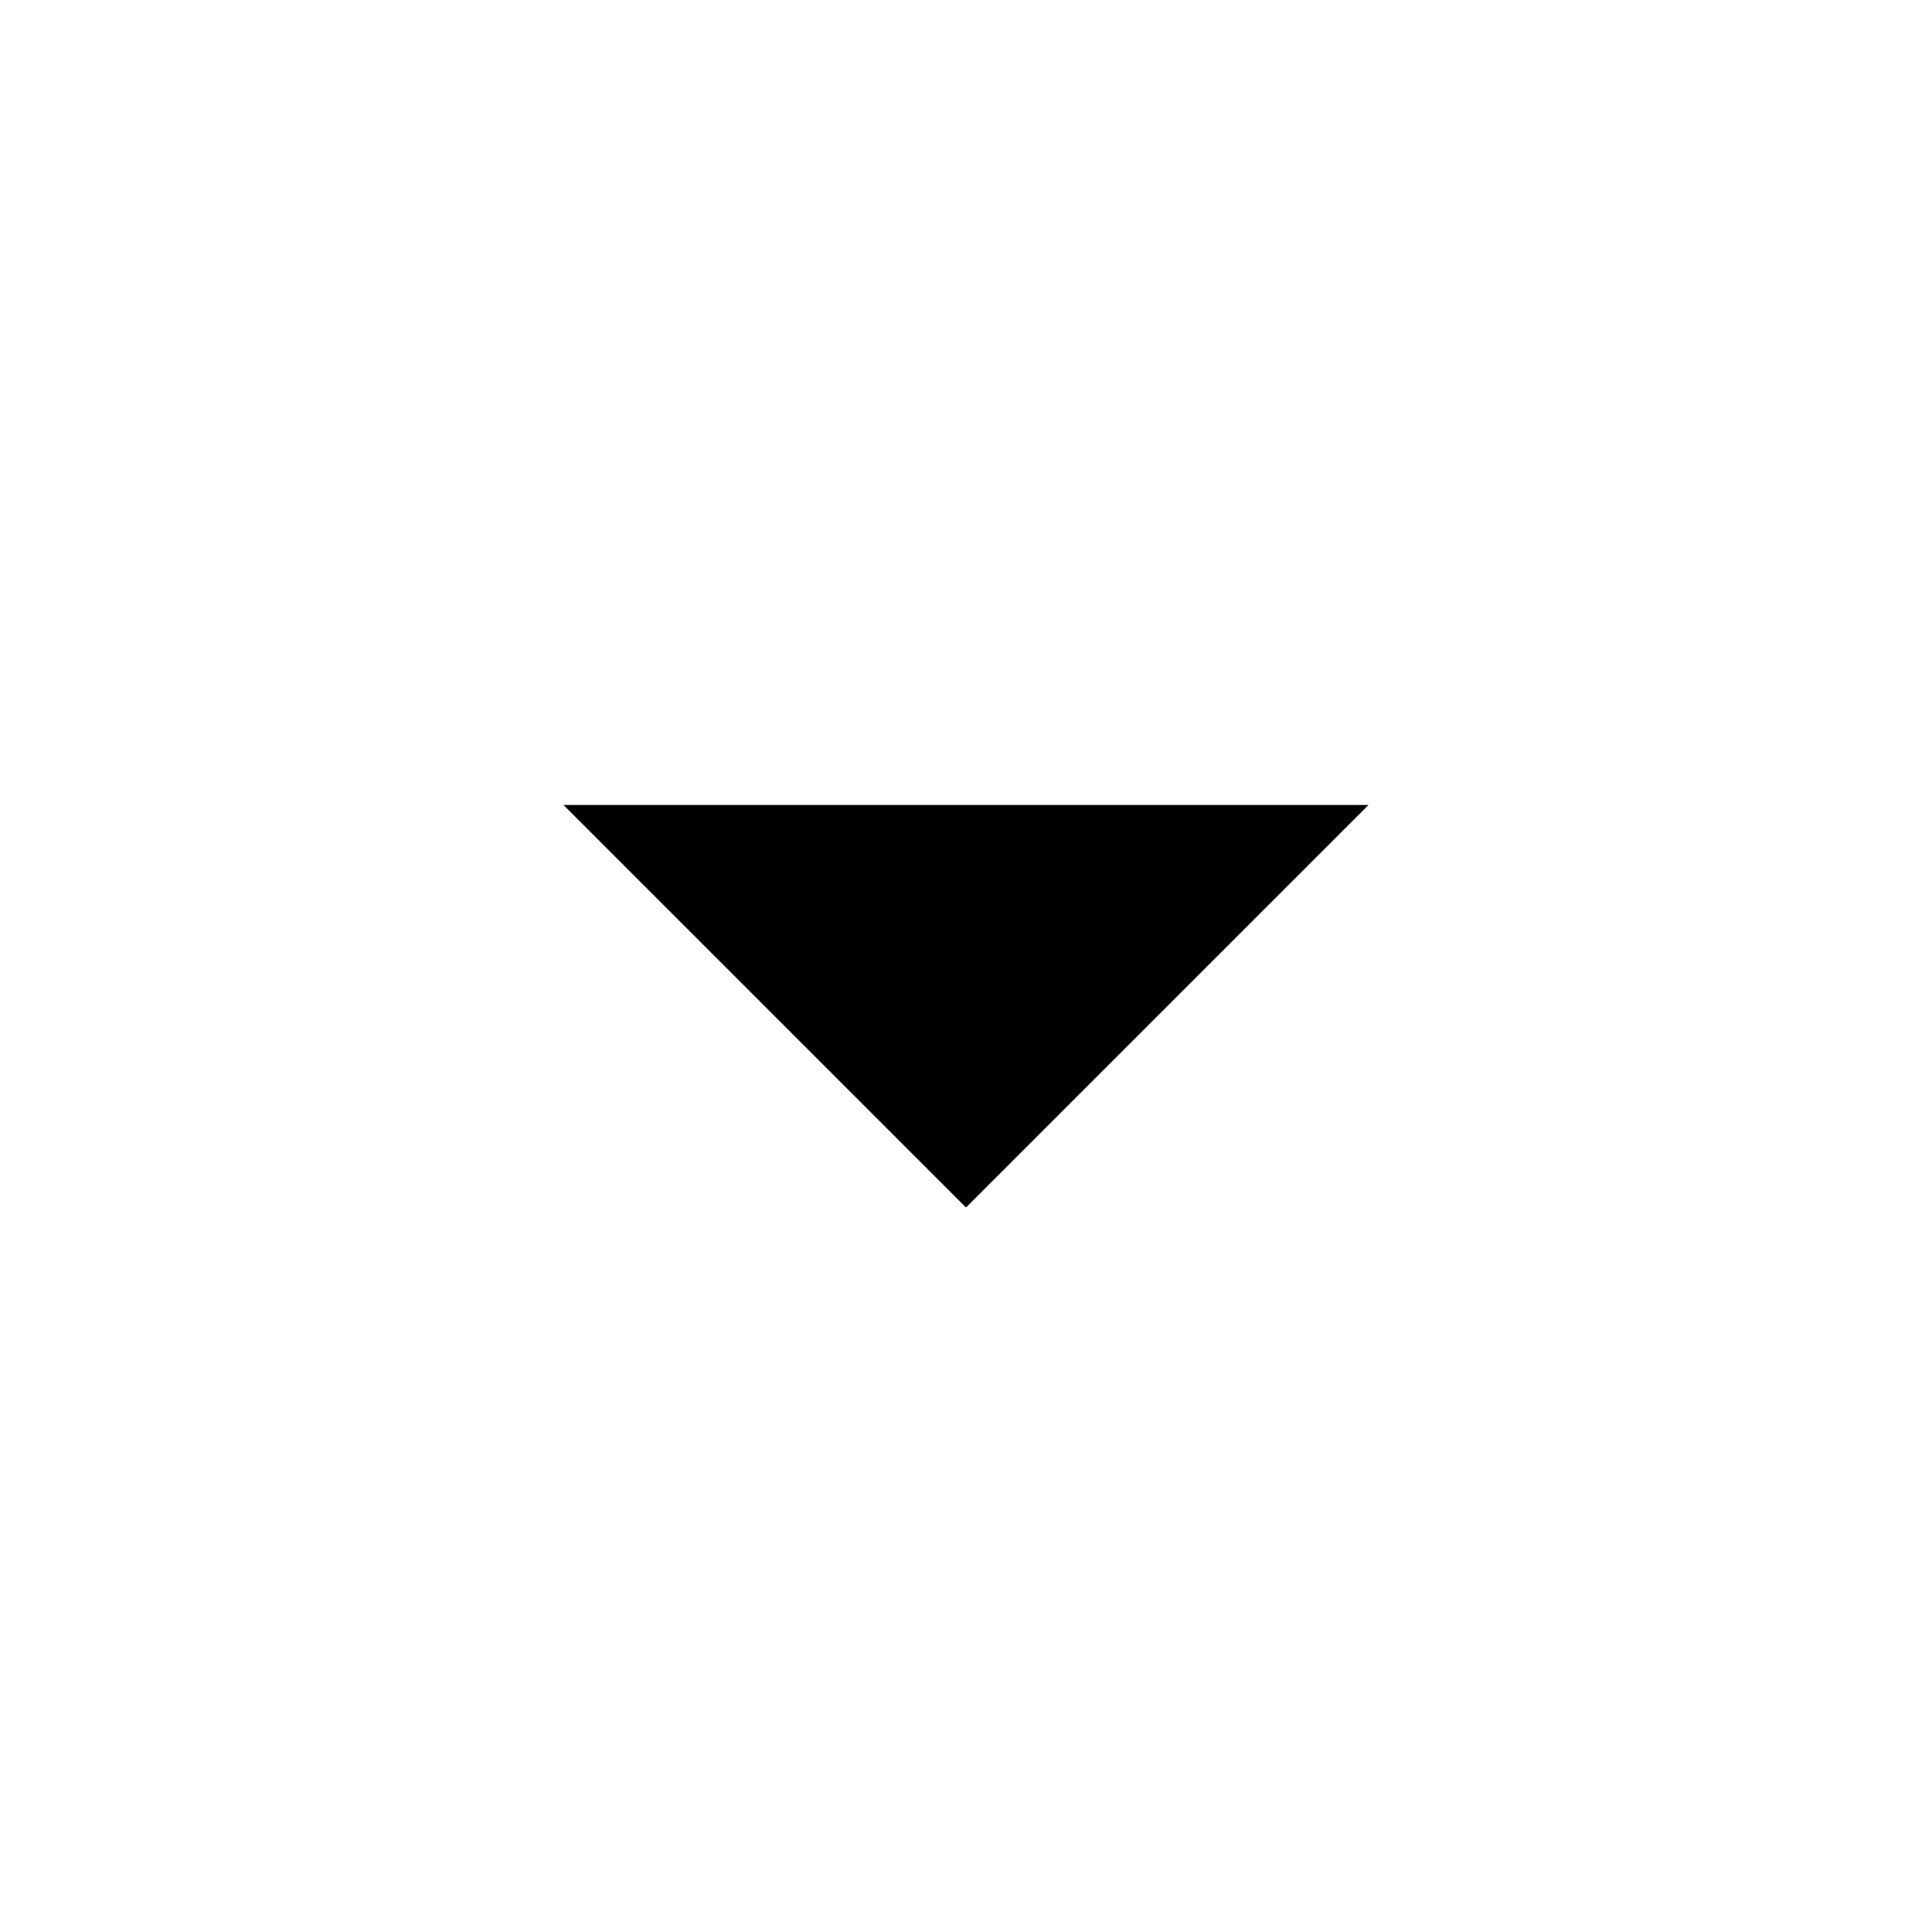
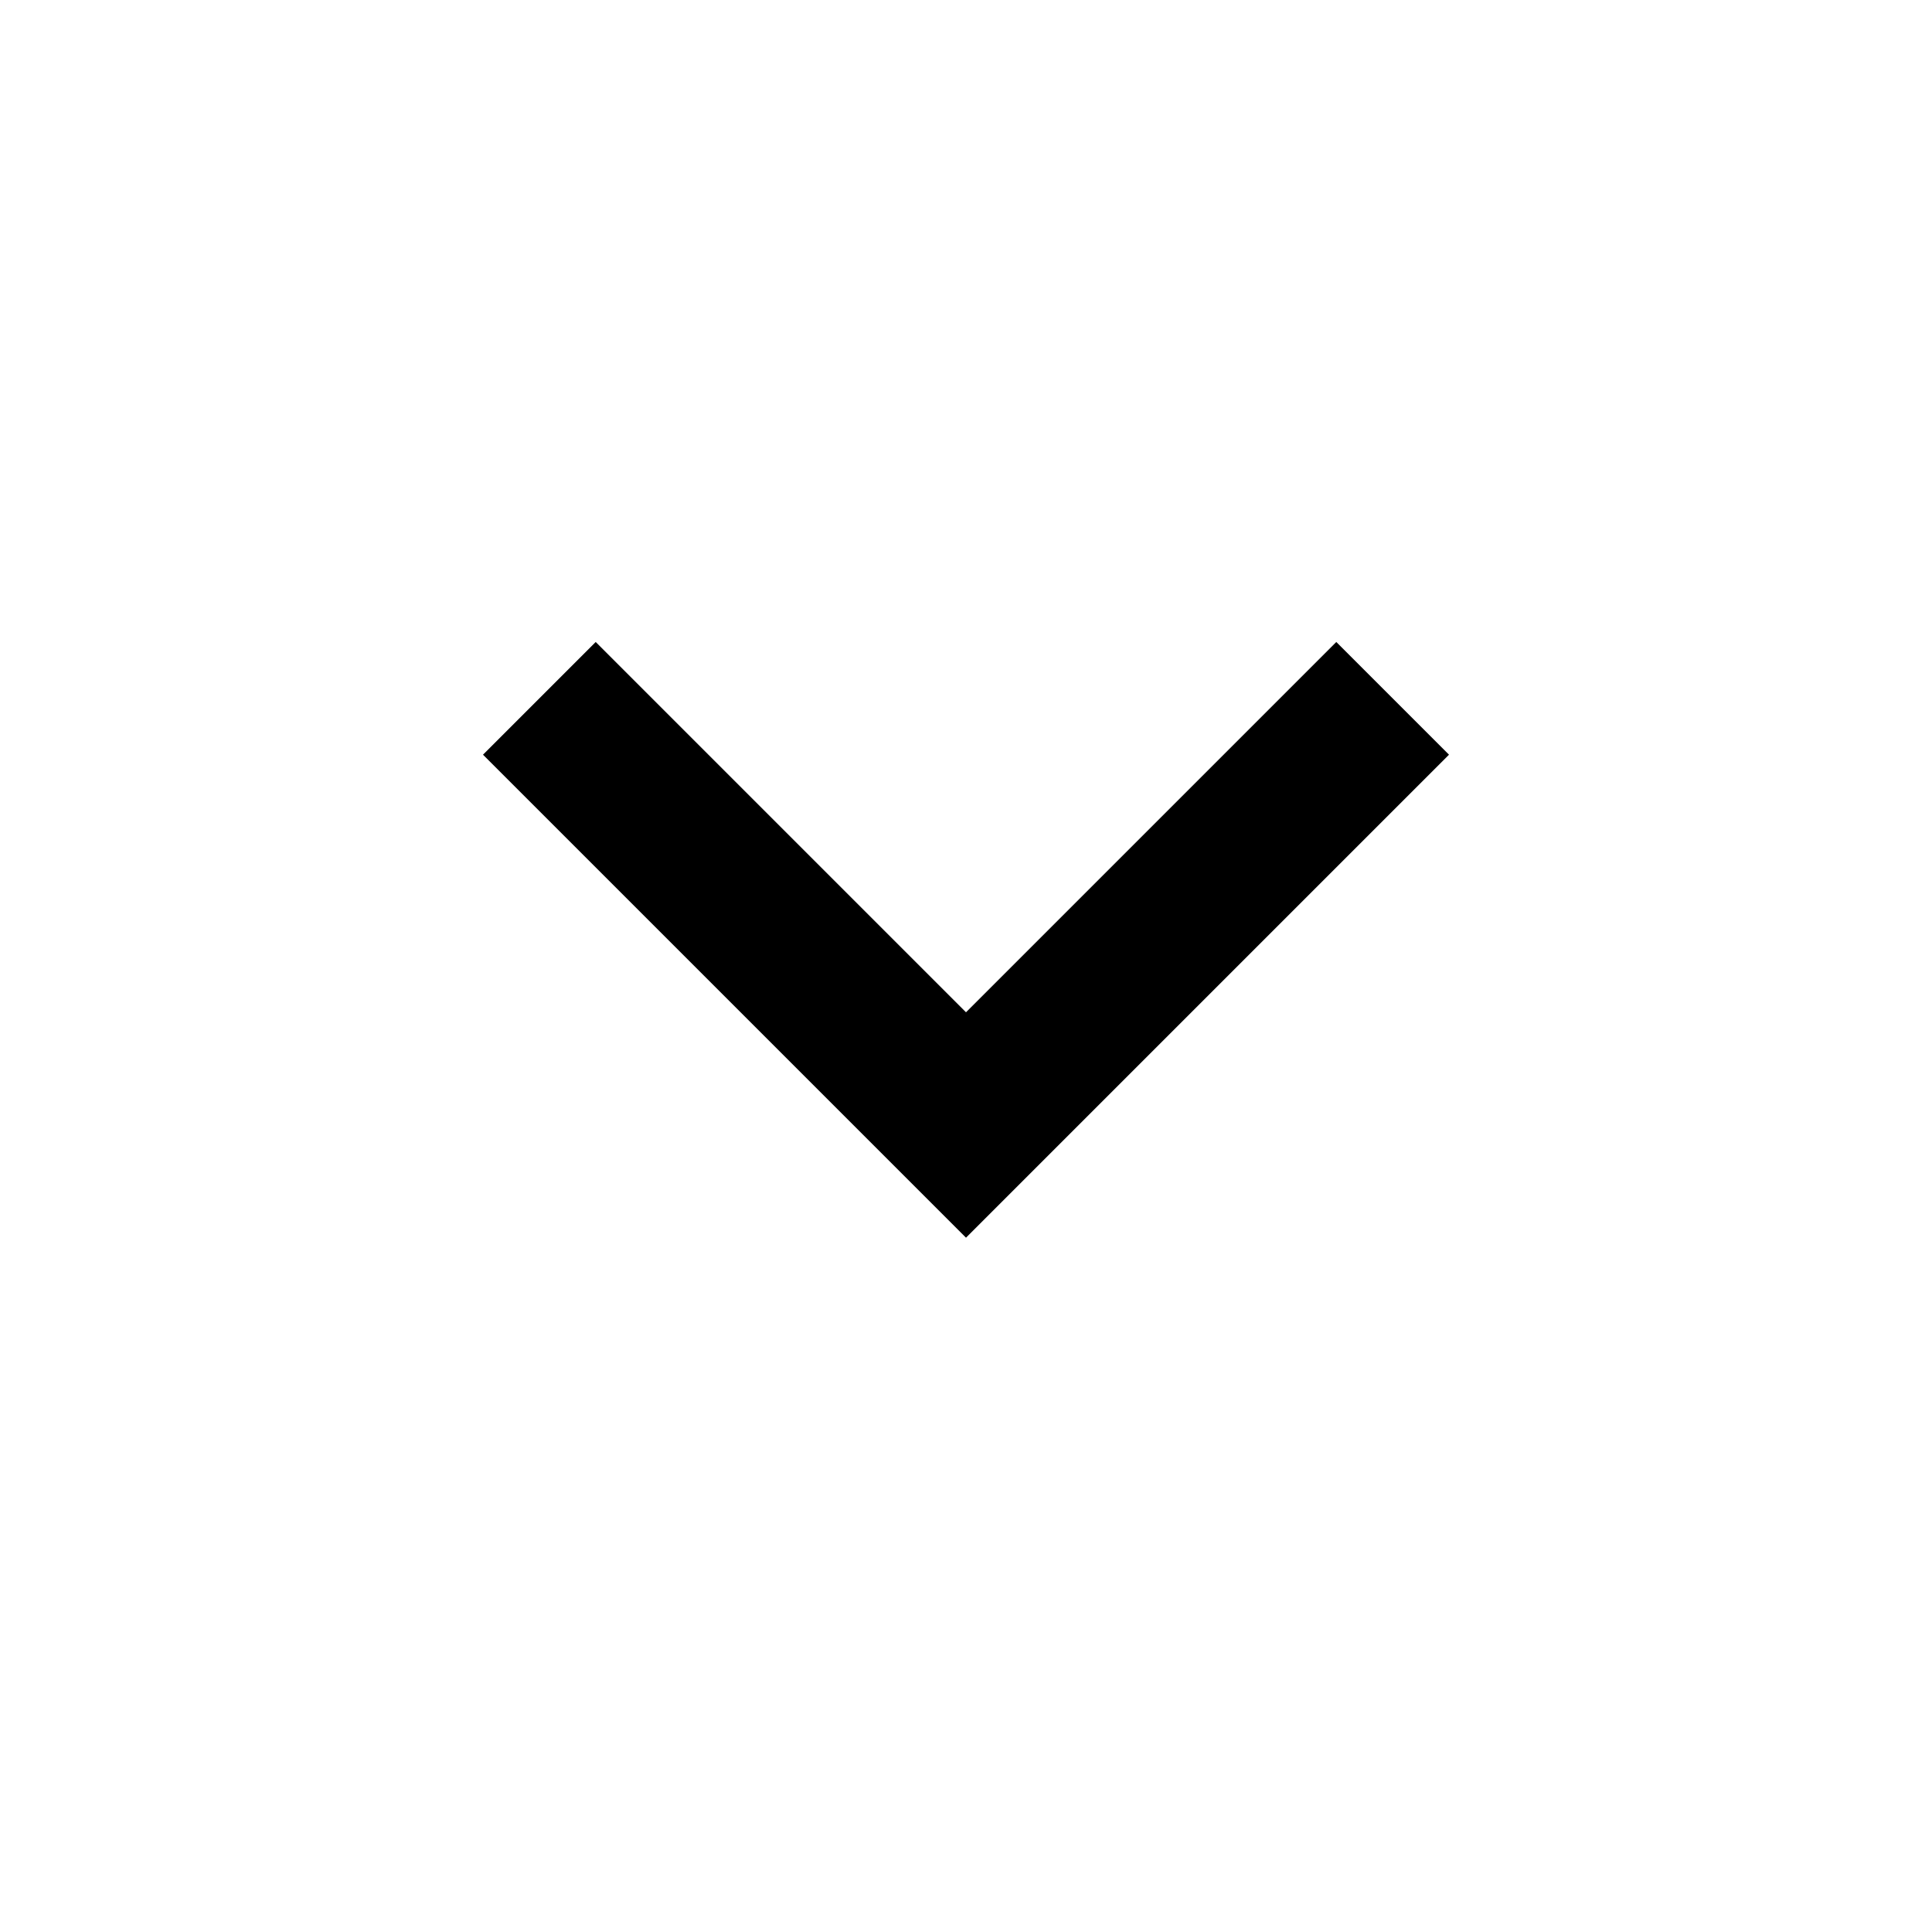
<svg xmlns="http://www.w3.org/2000/svg" height="24" viewBox="0 -960 960 960" width="24">
-   <path d="M480-360 280-560h400L480-360Z" />
+   <path d="M480-345 240-585l56-56 184 184 184-184 56 56-240 240Z" />
</svg>
